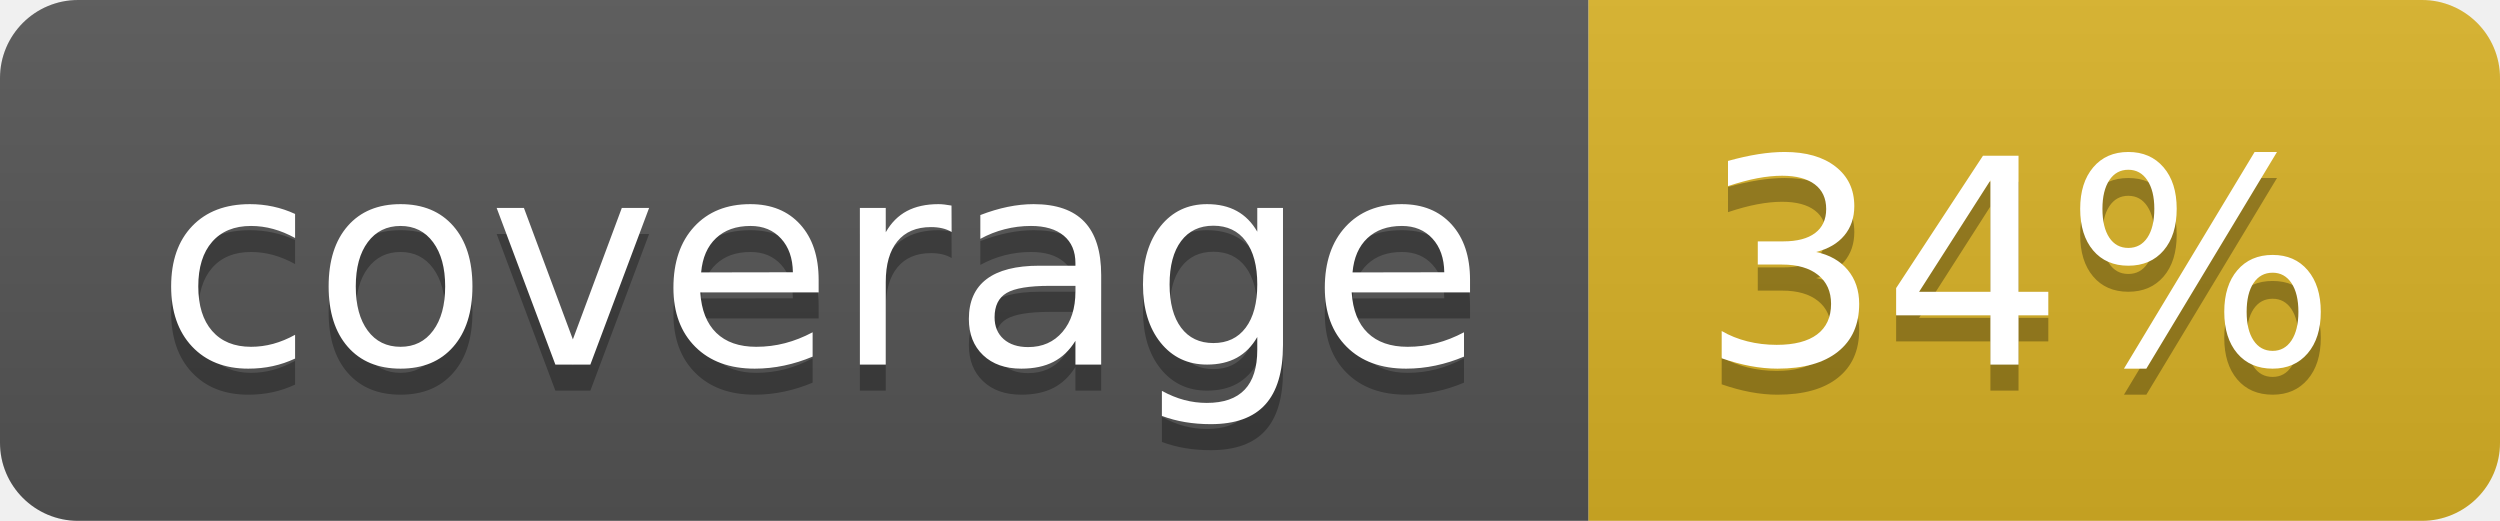
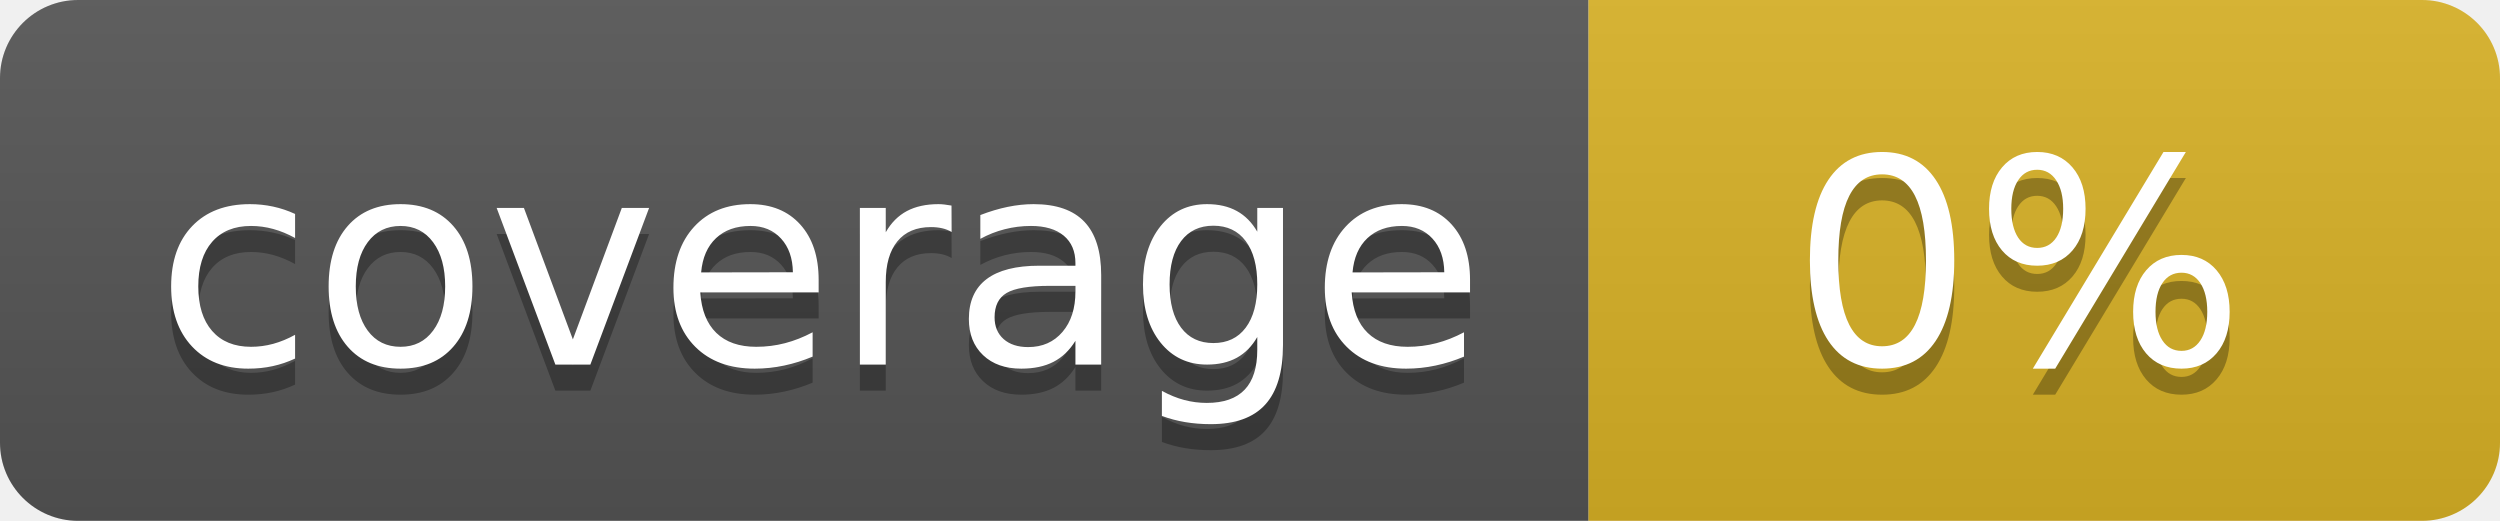
<svg xmlns="http://www.w3.org/2000/svg" width="96" height="20">
  <linearGradient id="b" x2="0" y2="100%">
    <stop offset="0" stop-color="#bbb" stop-opacity=".1" />
    <stop offset="1" stop-opacity=".1" />
  </linearGradient>
  <clipPath id="a">
    <rect width="96" height="20" rx="3" fill="#fff" />
  </clipPath>
  <g clip-path="url(#a)">
    <path fill="#555" d="M0 0h61v20H0z" />
    <path fill="#D9B226" d="M61 0h35v20H61z" />
    <path fill="url(#b)" d="M0 0h96v20H0z" />
  </g>
  <g fill="#fff" text-anchor="middle" font-family="DejaVu Sans,Verdana,Geneva,sans-serif" font-size="110">
    <text x="315" y="150" fill="#010101" fill-opacity=".3" transform="scale(.1)" textLength="510">coverage</text>
    <text x="315" y="140" transform="scale(.1)" textLength="510">coverage</text>
-     <text x="775" y="150" fill="#010101" fill-opacity=".3" transform="scale(.1)" textLength="250">34%</text>
-     <text x="775" y="140" transform="scale(.1)" textLength="250">34%</text>
+     <text x="775" y="150" fill="#010101" fill-opacity=".3" transform="scale(.1)" textLength="250">0%</text>
+     <text x="775" y="140" transform="scale(.1)" textLength="250">0%</text>
  </g>
</svg>
